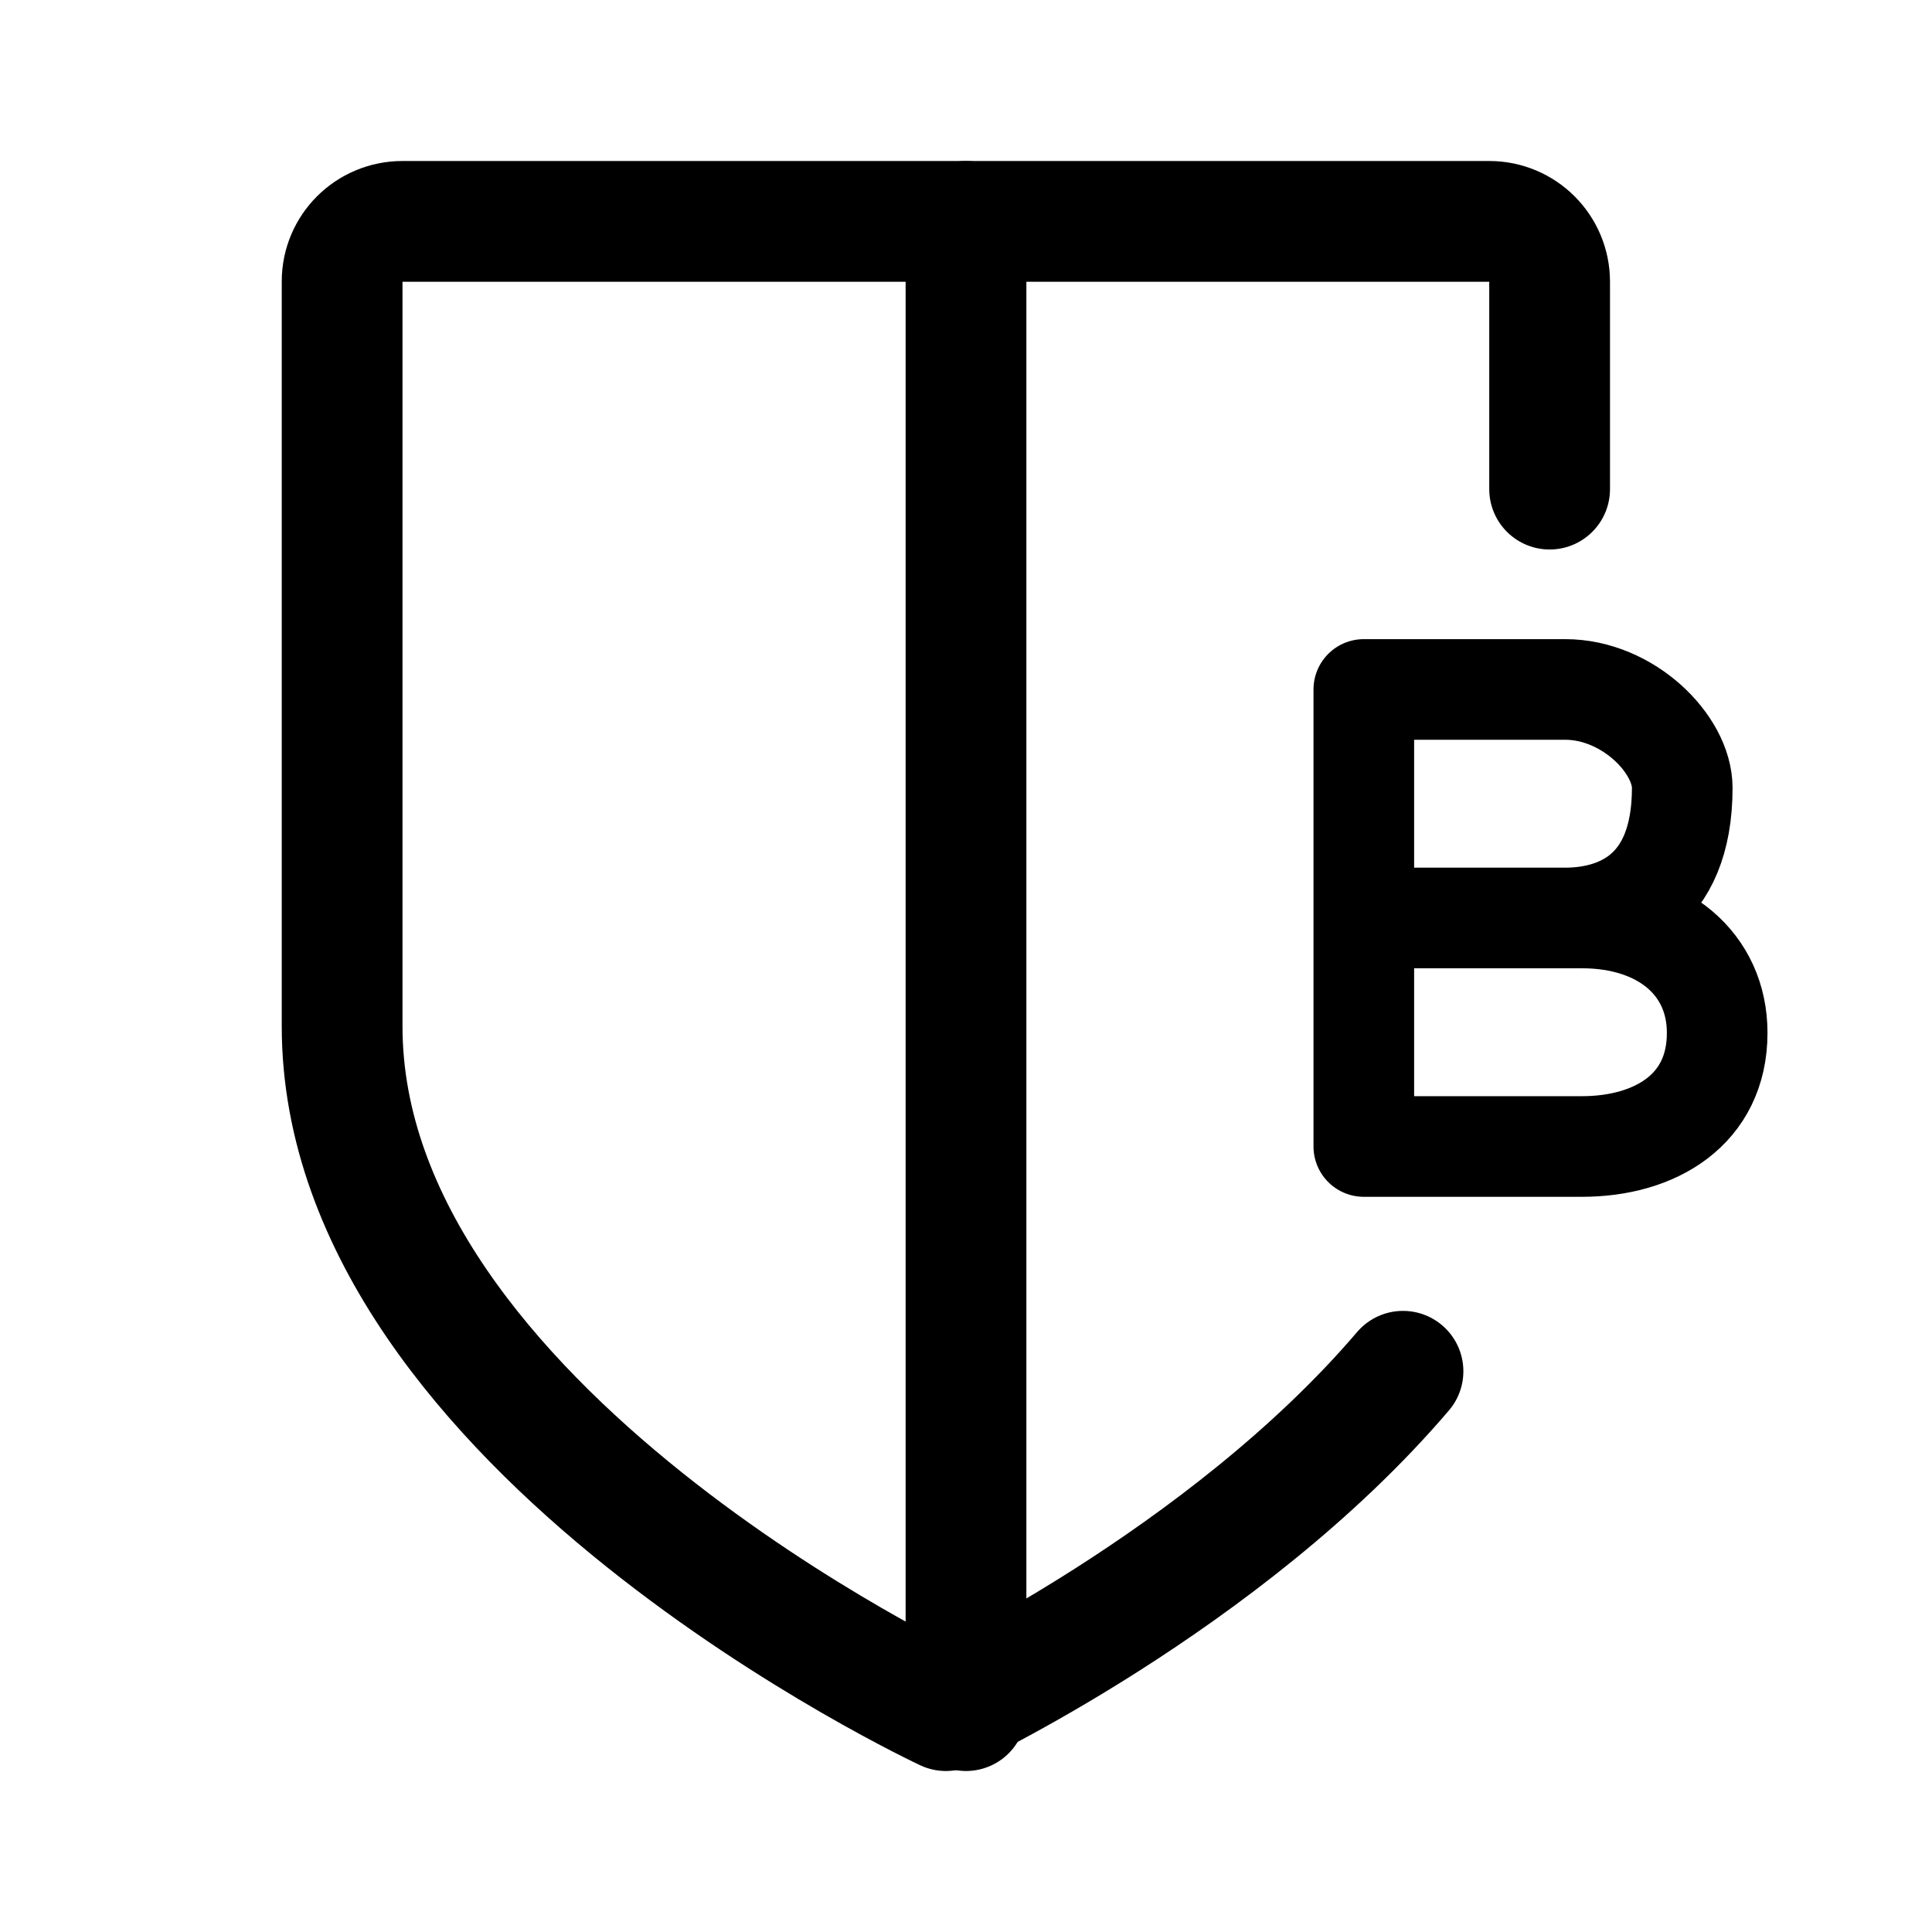
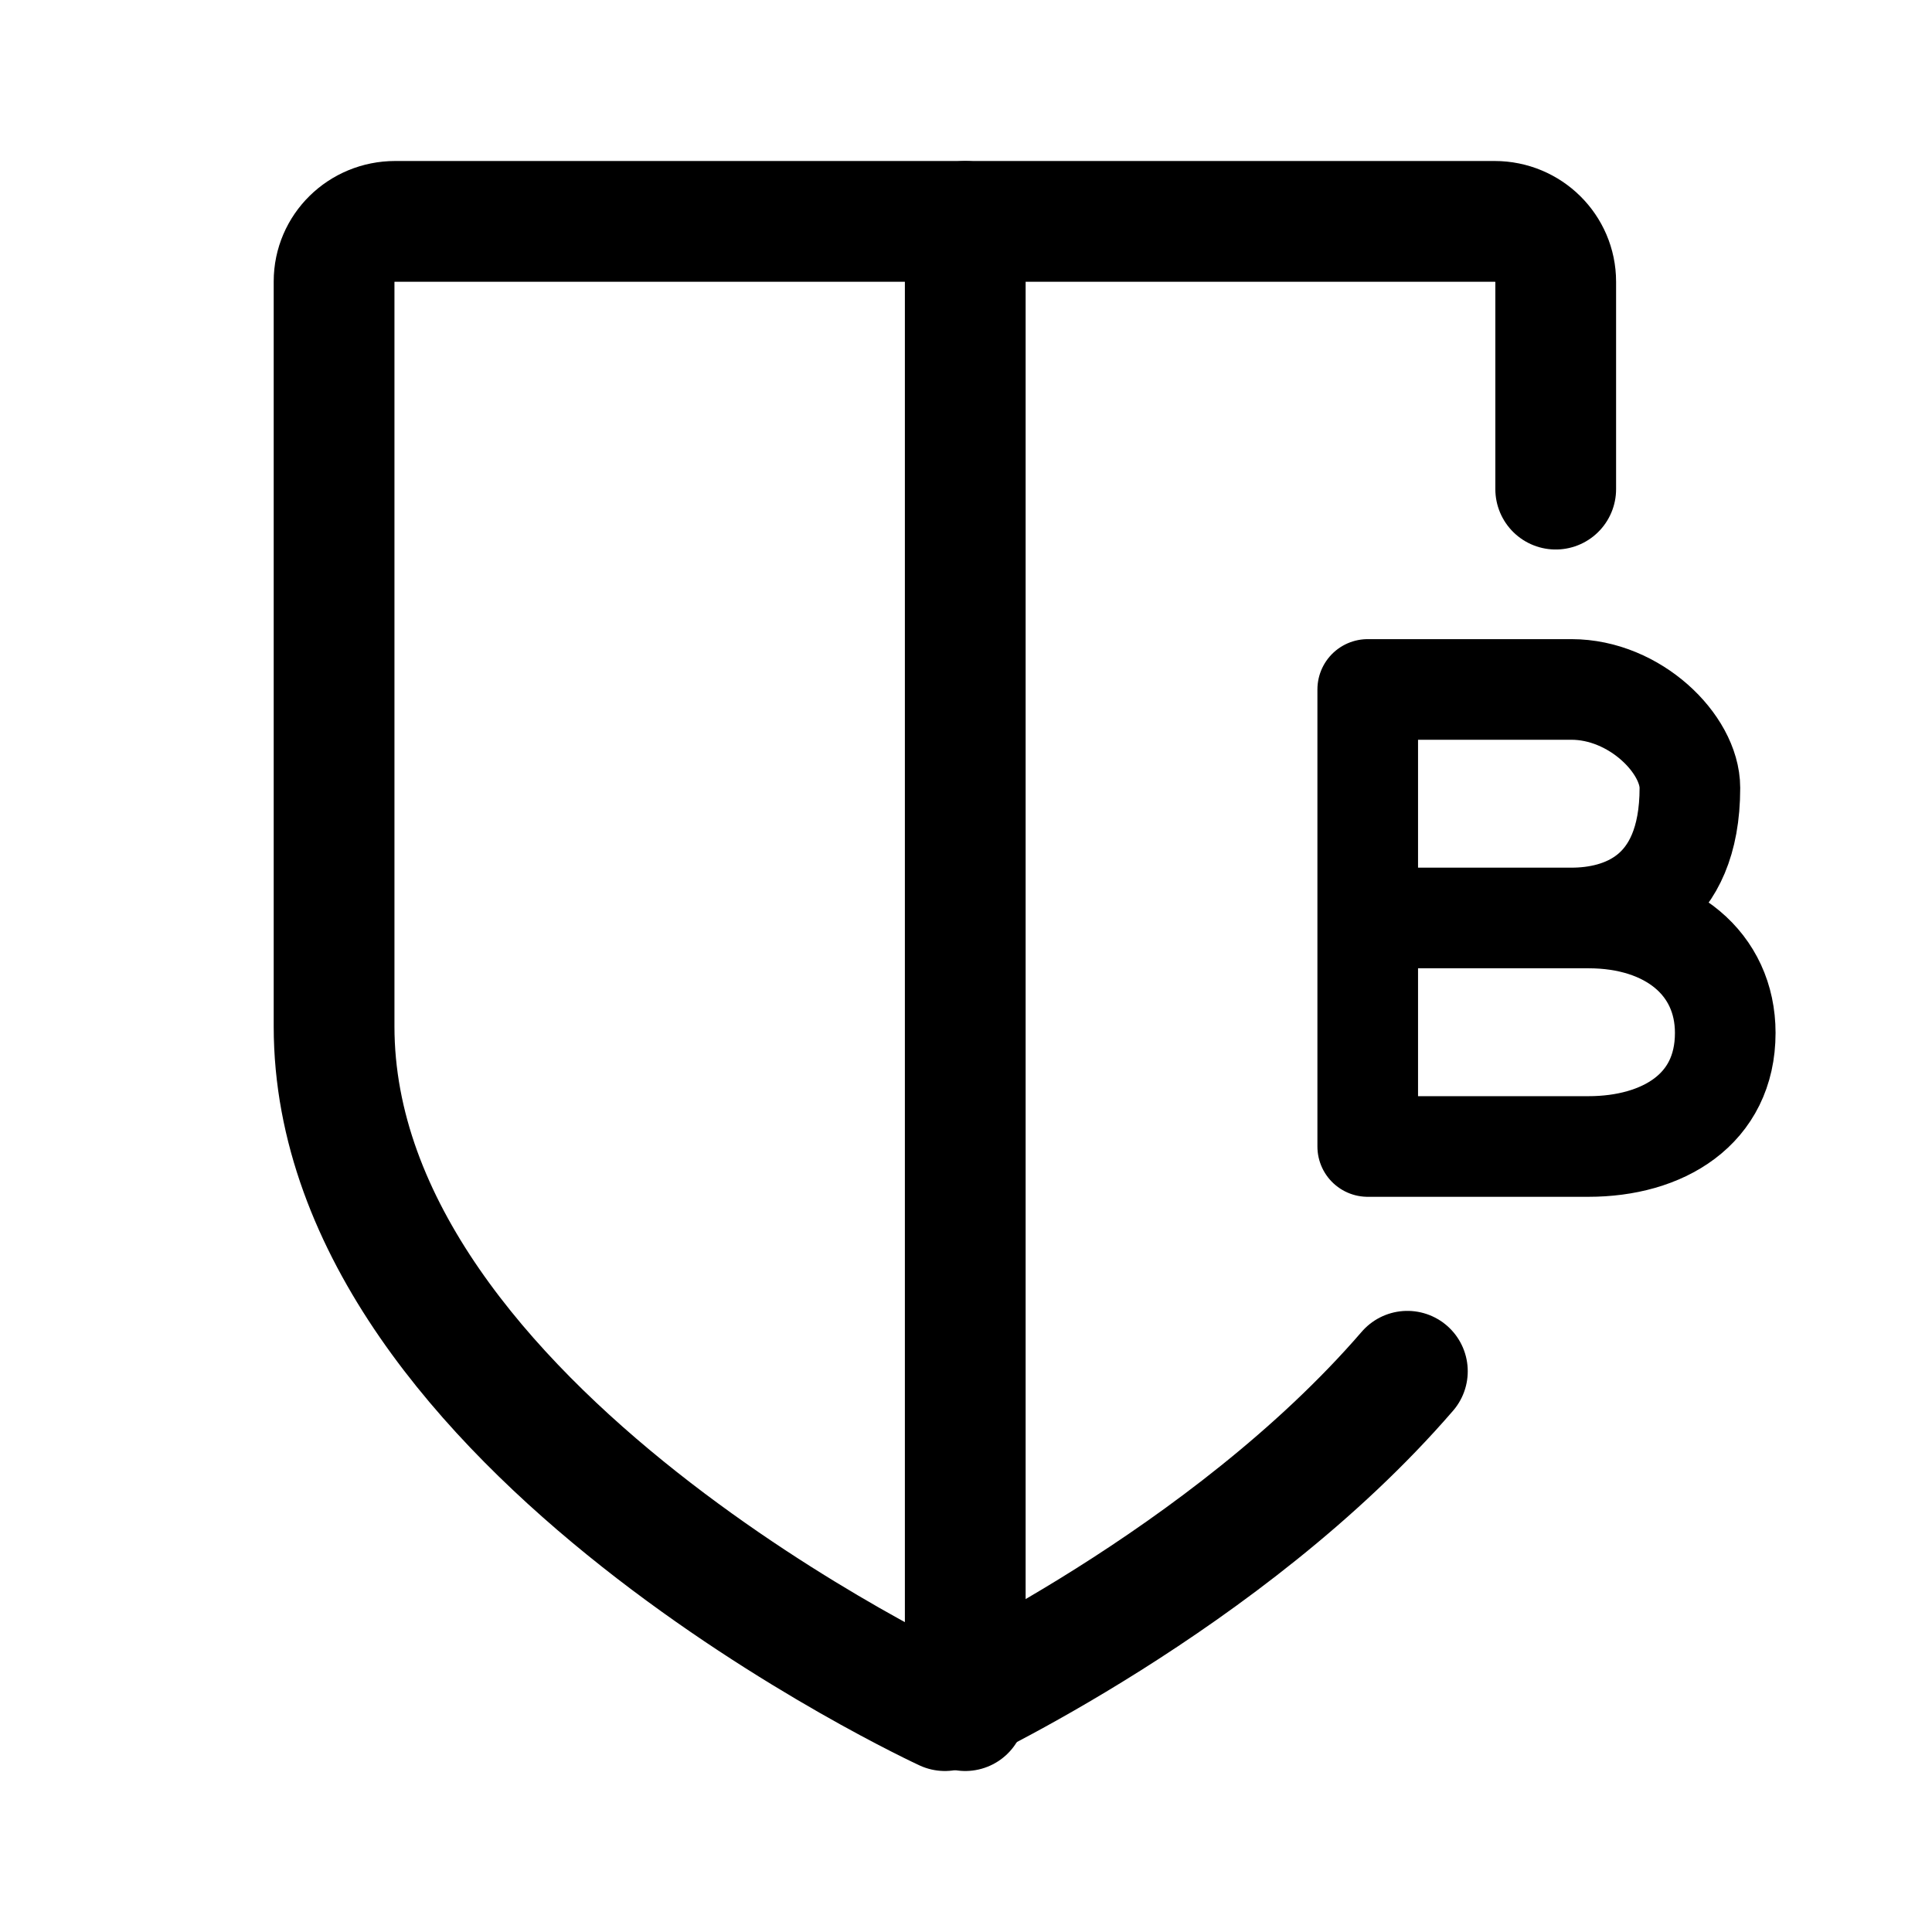
<svg xmlns="http://www.w3.org/2000/svg" width="192" height="192" fill="none" stroke="#000" stroke-linecap="round" stroke-width="12" viewBox="0 0 192 192" version="1.1" id="svg2" xml:space="preserve">
  <defs id="defs2" />
-   <path stroke-linejoin="round" d="M 154,48.609 V 28 c 0,-3.314 -2.686,-6 -6,-6 H 40 c -3.314,0 -6,2.657 -6,5.97 v 74.03 m 105.428,34.274 c -17.759,20.814 -45.428,33.726 -45.428,33.726 0,0 -60,-28 -60,-68" id="path1" />
-   <path d="M 96,22 V 170" id="path2" />
-   <path stroke-width="8" d="M 135.534,113.937 V 68.517 h 20.014 c 6.233,0 11.632,5.428 11.632,9.783 0,10.739 -6.78,12.927 -11.632,12.927 h -20.014 21.682 c 7.994,0 13.436,4.55 13.436,11.423 0,7.64 -6.171,11.287 -13.436,11.287 z" id="path3" style="fill:none;stroke:#000000;stroke-width:10;stroke-linecap:round;stroke-linejoin:round;stroke-dasharray:none;stroke-opacity:1" />
+   <path stroke-linejoin="round" d="M 154.605,48.609 V 28 c 0,-3.314 -2.718,-6 -6.07,-6 H 39.27 c -3.353,0 -6.07,2.657 -6.07,5.97 v 74.03 m 106.663,34.274 c -17.967,20.814 -45.96,33.726 -45.96,33.726 0,0 -60.703,-28 -60.703,-68" id="path1" style="stroke-width:12" />
+   <path d="M 95.926,22 V 170" id="path2" style="stroke-width:12" />
+   <path stroke-width="8" d="M 135.923,113.937 V 68.517 h 20.249 c 6.306,0 11.768,5.428 11.768,9.783 0,10.739 -6.859,12.927 -11.768,12.927 h -20.249 21.936 c 8.088,0 13.594,4.55 13.594,11.423 0,7.64 -6.243,11.287 -13.594,11.287 z" id="path3" style="fill:none;stroke:#000000;stroke-width:10;stroke-linecap:round;stroke-linejoin:round;stroke-dasharray:none;stroke-opacity:1" />
</svg>
